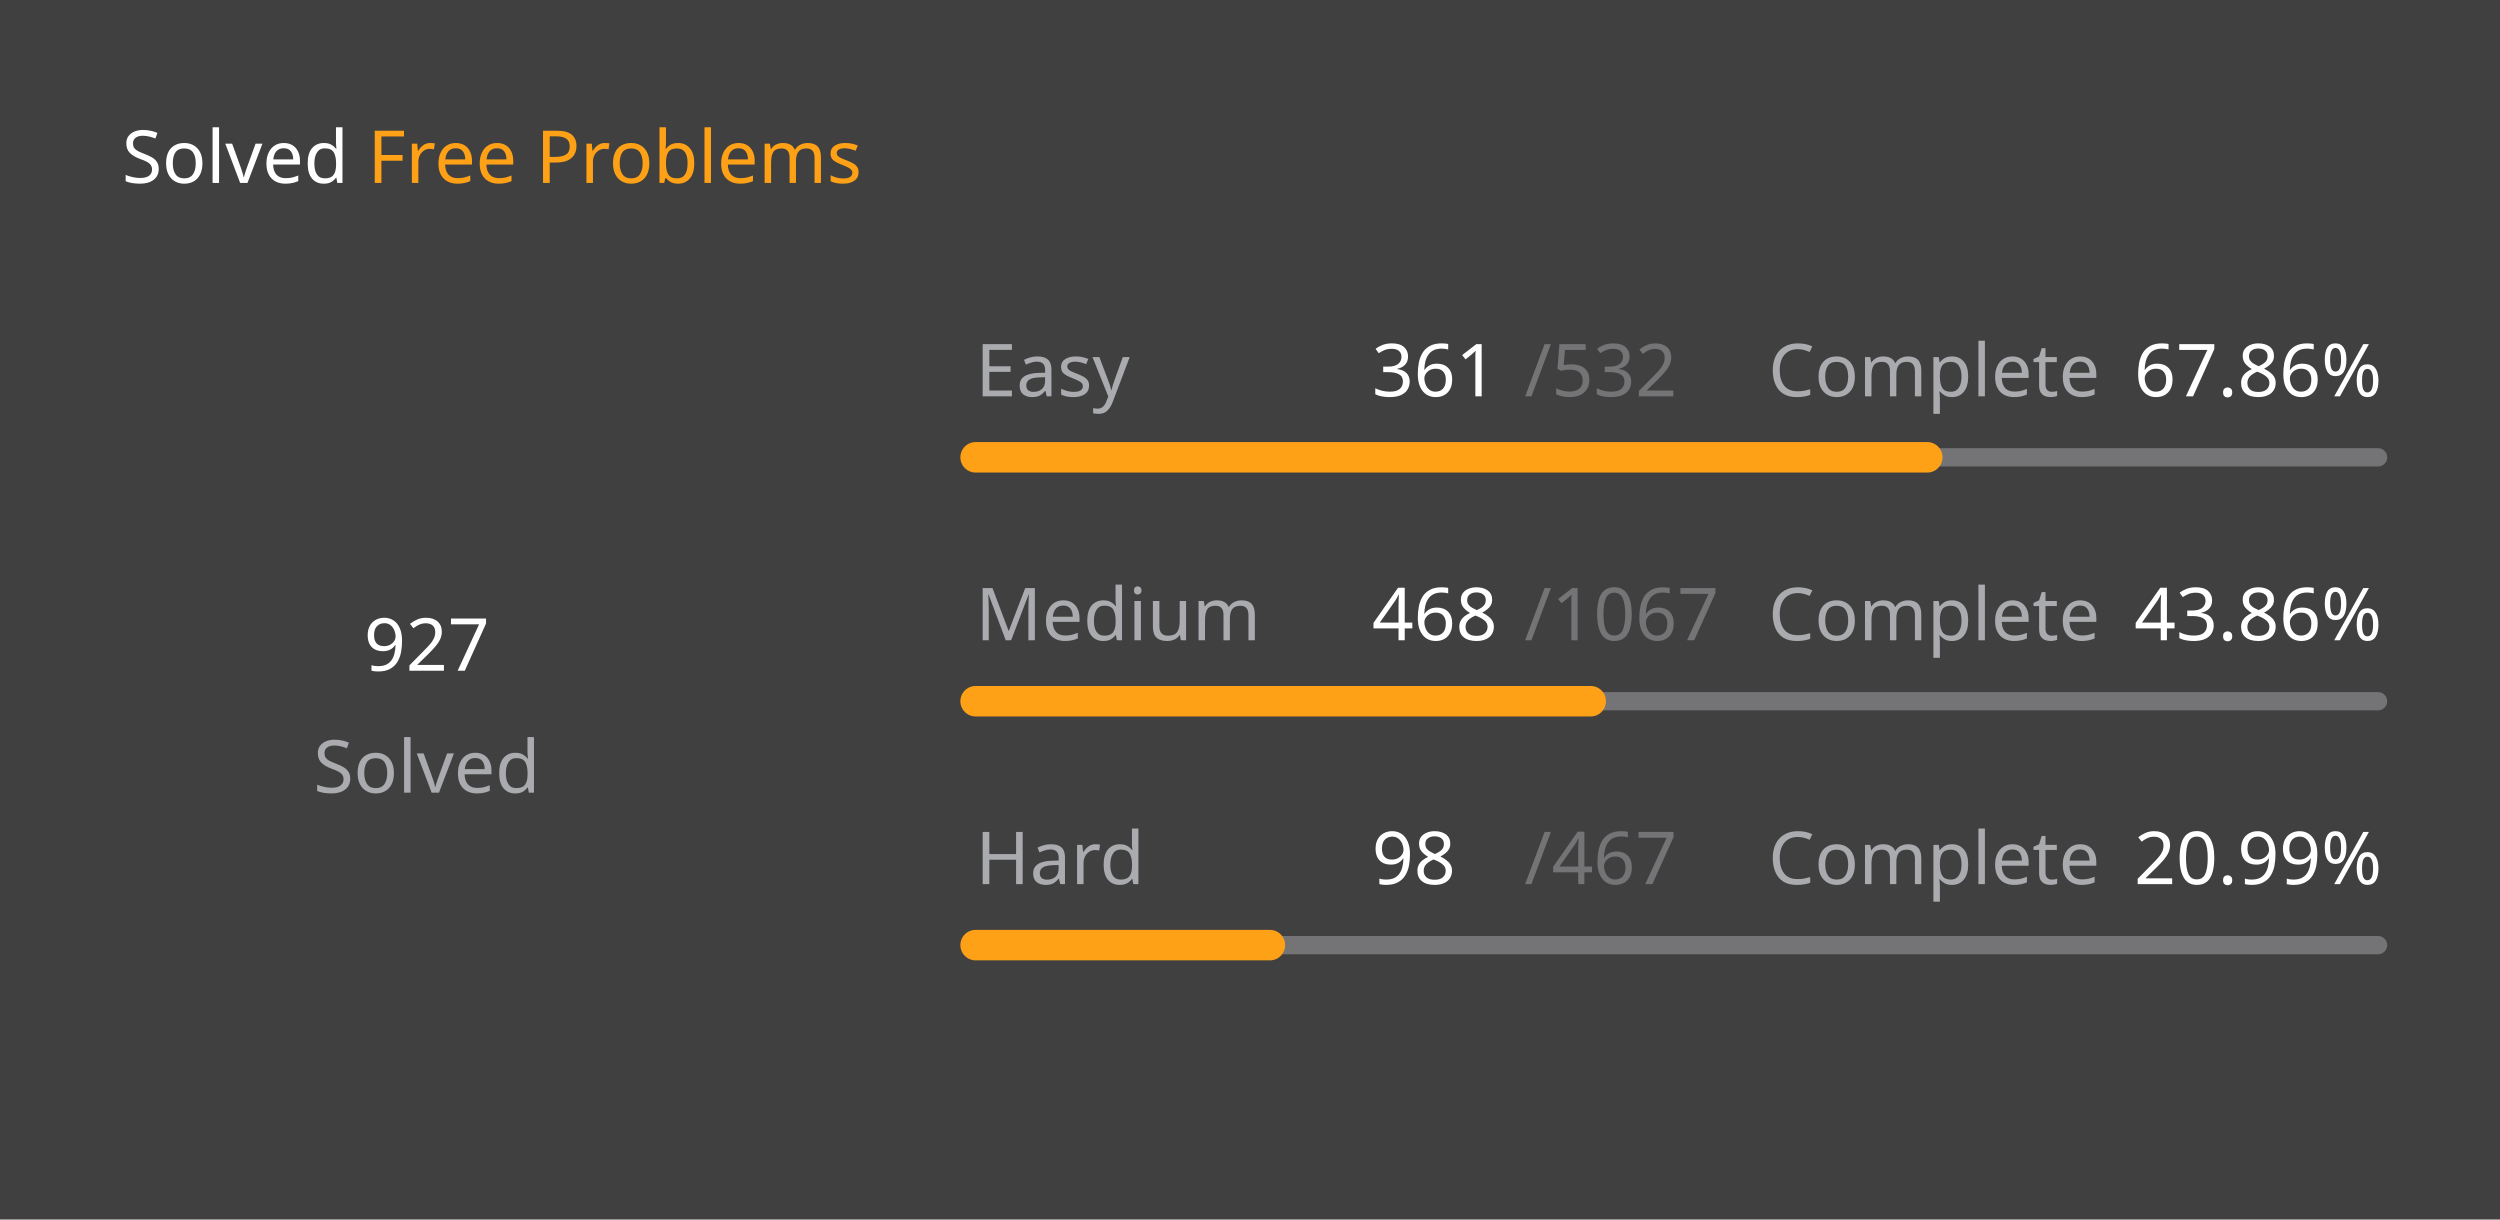
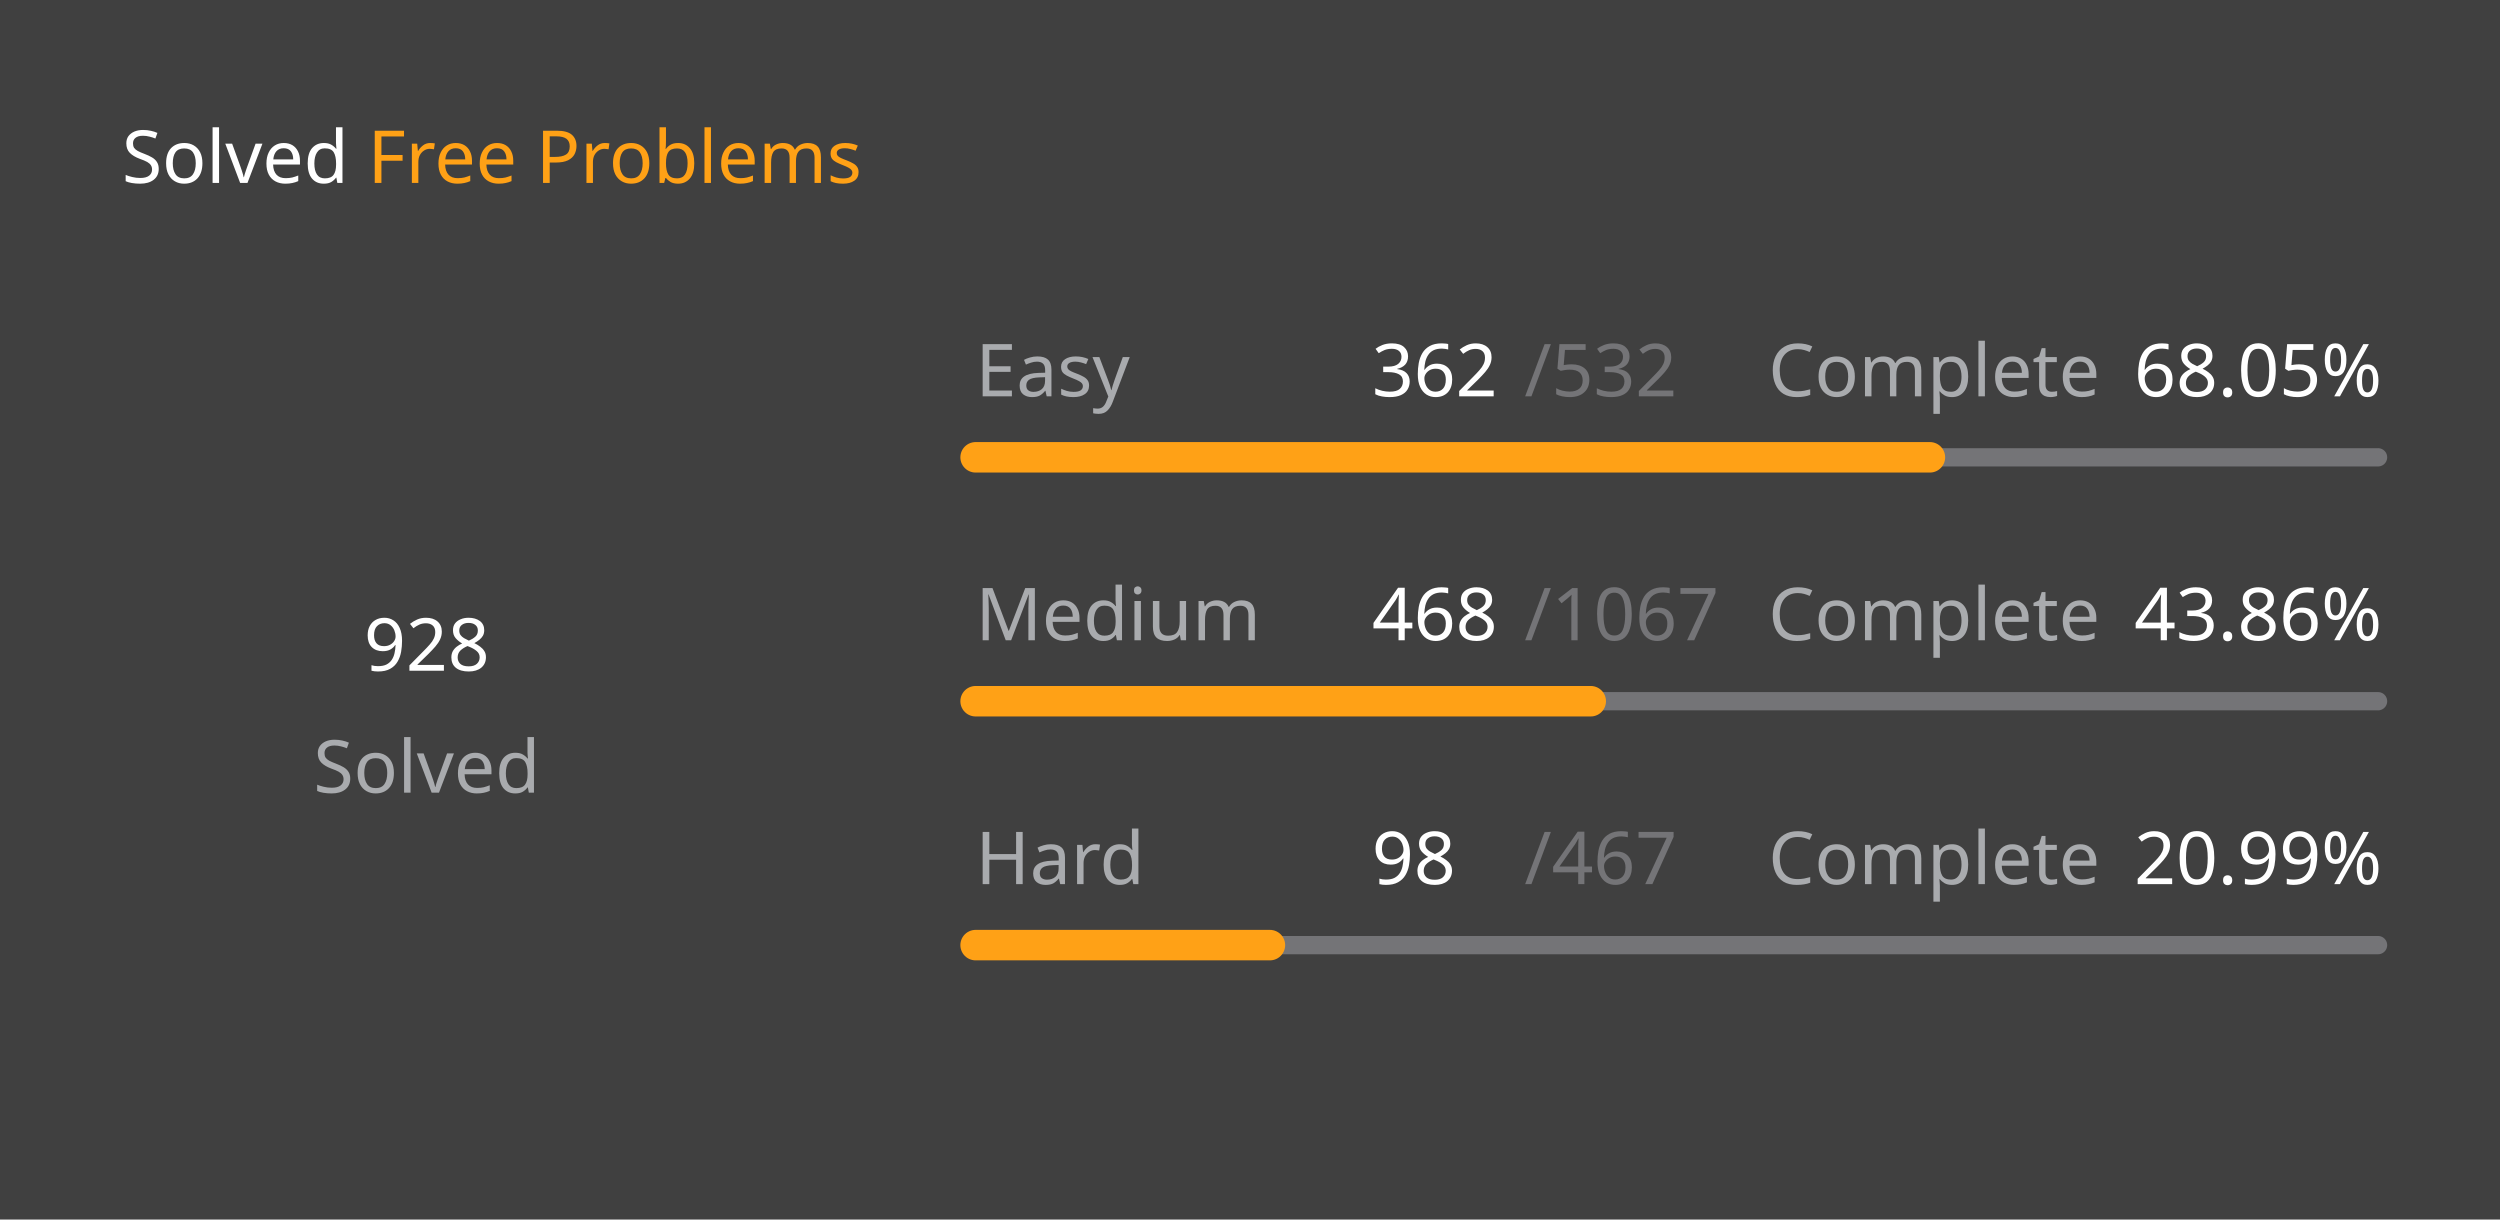
<svg xmlns="http://www.w3.org/2000/svg" version="1.1" height="200" width="410" viewBox="0 0 410 200">
  <style>*{font-family: "Segoe UI", Tahoma, Geneva, Verdana, sans-serif;}</style>
  <style>.title{font-weight: 500;font-size: 1rem;}</style>
  <style>.rotate-90{transform: rotate(-90deg);transform-origin: center;transform-box: fill-box;}</style>
  <style>.state{font-size: .75rem;}</style>
  <style>.light{color: #ffffff;fill: #ffffff;}</style>
  <style>.light-gray{color: #eff2f699;fill: #eff2f699;}</style>
  <style>.dark-gray{color: #ebebf54d;fill: #ebebf54d;}</style>
  <style>.gray{color: #747474;fill: #747474;}</style>
  <style>.orange{color: #ffa116;fill: #ffa116;}</style>
  <style>.background{color: #404040;fill: #404040;}</style>
  <rect fill="#404040" x="0" y="0" width="410" height="200" rx="0.5rem" />
  <g text-anchor="start" text-decoration="1" class="title">
    <text x="20" y="30">
      <tspan class="light">Solved</tspan>
      <tspan class="orange">Free Problems</tspan>
    </text>
  </g>
  <g class="rotate-90">
    <circle fill="none" cx="70" cy="110" r="46" stroke="#747474" stroke-width="3" stroke-linecap="round" />
-     <circle fill="none" cx="70" cy="110" r="46" stroke="#ffa116" stroke-width="5" stroke-linecap="round" stroke-dasharray="129.684 159.342" stroke-dashoffset="0" data-difficult="ALL" />
+     <circle fill="none" cx="70" cy="110" r="46" stroke="#ffa116" stroke-width="5" stroke-linecap="round" stroke-dasharray="129.824 159.202" stroke-dashoffset="0" data-difficult="ALL" />
  </g>
  <g class="state">
    <g text-anchor="middle">
-       <text x="70" y="110" class="light" font-size="1.2rem">927</text>
+       <text x="70" y="110" class="light" font-size="1.2rem">928</text>
      <text x="70" y="130" class="light-gray">Solved</text>
    </g>
    <g>
      <text x="160" y="65" class="light-gray">Easy</text>
-       <text x="225" y="65" class="light">361</text>
+       <text x="225" y="65" class="light">362</text>
      <text x="250" y="65" class="dark-gray">/532</text>
      <text x="290" y="65" class="light-gray">Complete</text>
-       <text x="350" y="65" class="light">67.86%</text>
+       <text x="350" y="65" class="light">68.05%</text>
      <path d="M 160 75 L 390 75" stroke-linecap="round" stroke-linejoin="round" stroke="#ebebf54d" stroke-width="3" />
-       <path d="M 160 75 L 316.071 75" stroke-linecap="round" stroke-linejoin="round" stroke="#ffa116" stroke-width="5" />
+       <path d="M 160 75 L 316.504 75" stroke-linecap="round" stroke-linejoin="round" stroke="#ffa116" stroke-width="5" />
    </g>
    <g>
      <text x="160" y="105" class="light-gray">Medium</text>
      <text x="225" y="105" class="light">468</text>
      <text x="250" y="105" class="dark-gray">/1067</text>
      <text x="290" y="105" class="light-gray">Complete</text>
      <text x="350" y="105" class="light">43.86%</text>
      <path d="M 160 115 L 390 115" stroke-linecap="round" stroke-linejoin="round" stroke="#ebebf54d" stroke-width="3" />
      <path d="M 160 115 L 260.881 115" stroke-linecap="round" stroke-linejoin="round" stroke="#ffa116" stroke-width="5" />
    </g>
    <g>
      <text x="160" y="145" class="light-gray">Hard</text>
      <text x="225" y="145" class="light">98</text>
      <text x="250" y="145" class="dark-gray">/467</text>
      <text x="290" y="145" class="light-gray">Complete</text>
      <text x="350" y="145" class="light">20.99%</text>
      <path d="M 160 155 L 390 155" stroke-linecap="round" stroke-linejoin="round" stroke="#ebebf54d" stroke-width="3" />
      <path d="M 160 155 L 208.266 155" stroke-linecap="round" stroke-linejoin="round" stroke="#ffa116" stroke-width="5" />
    </g>
  </g>
</svg>
